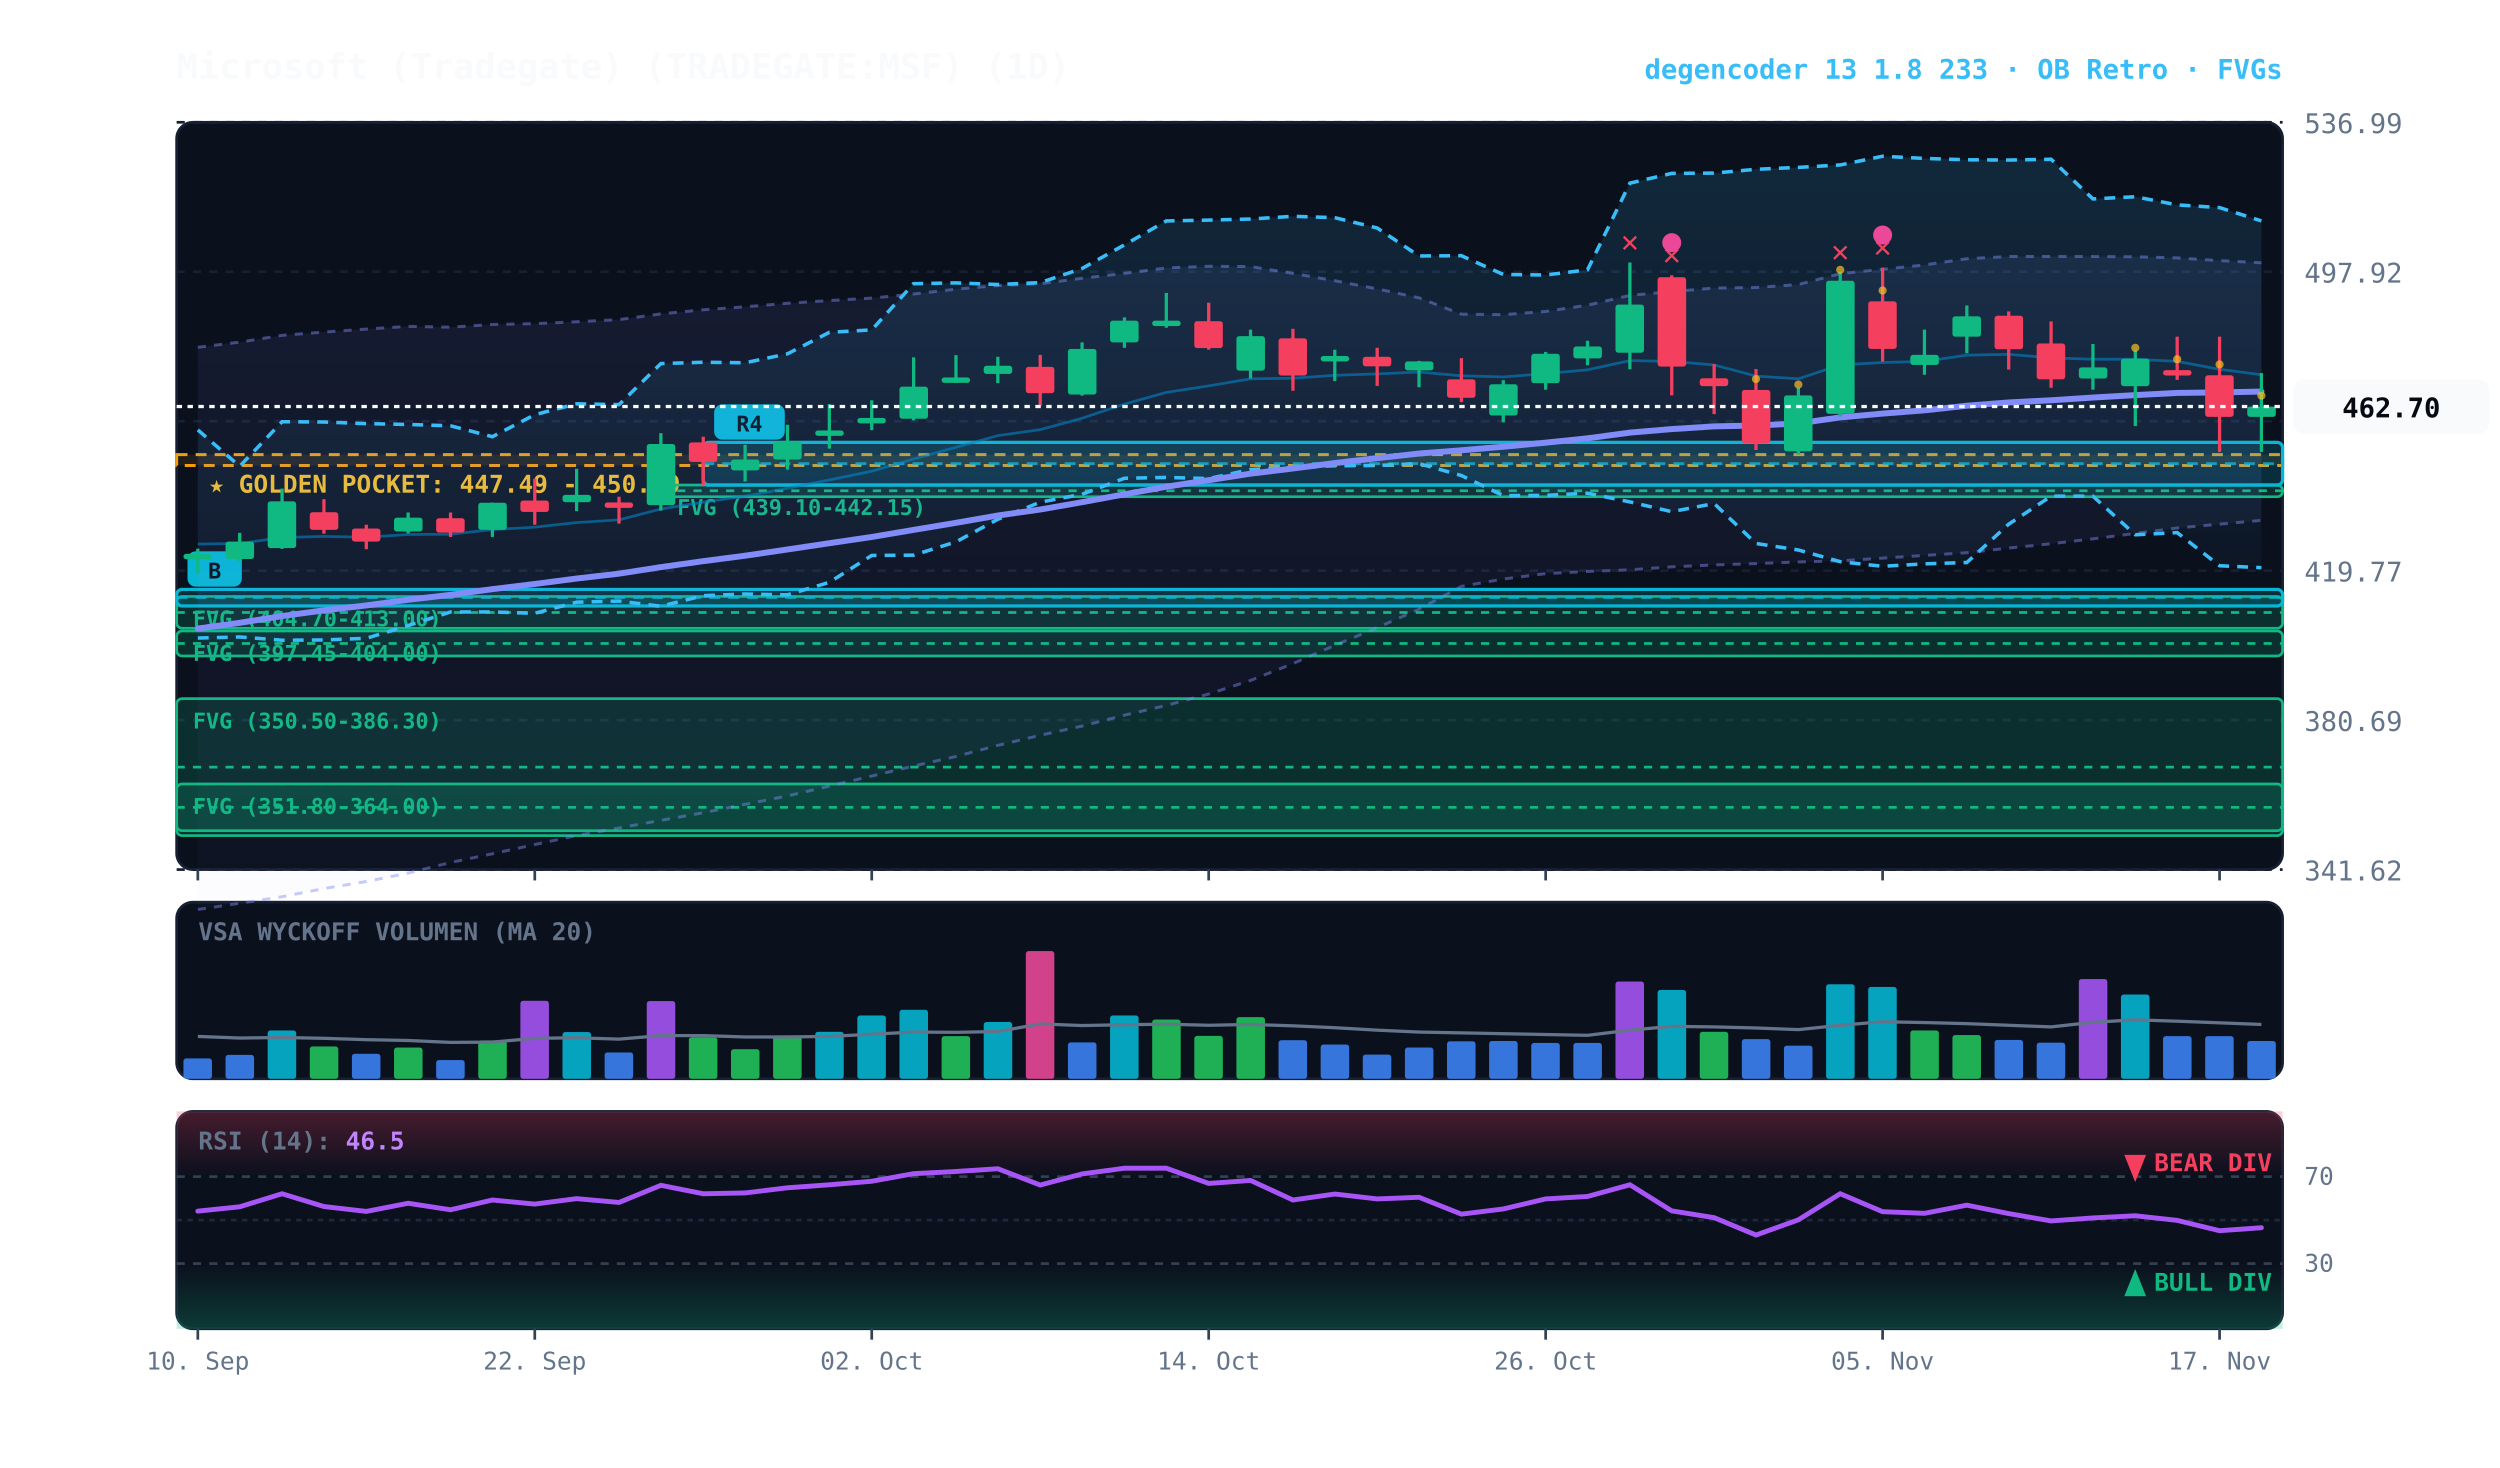
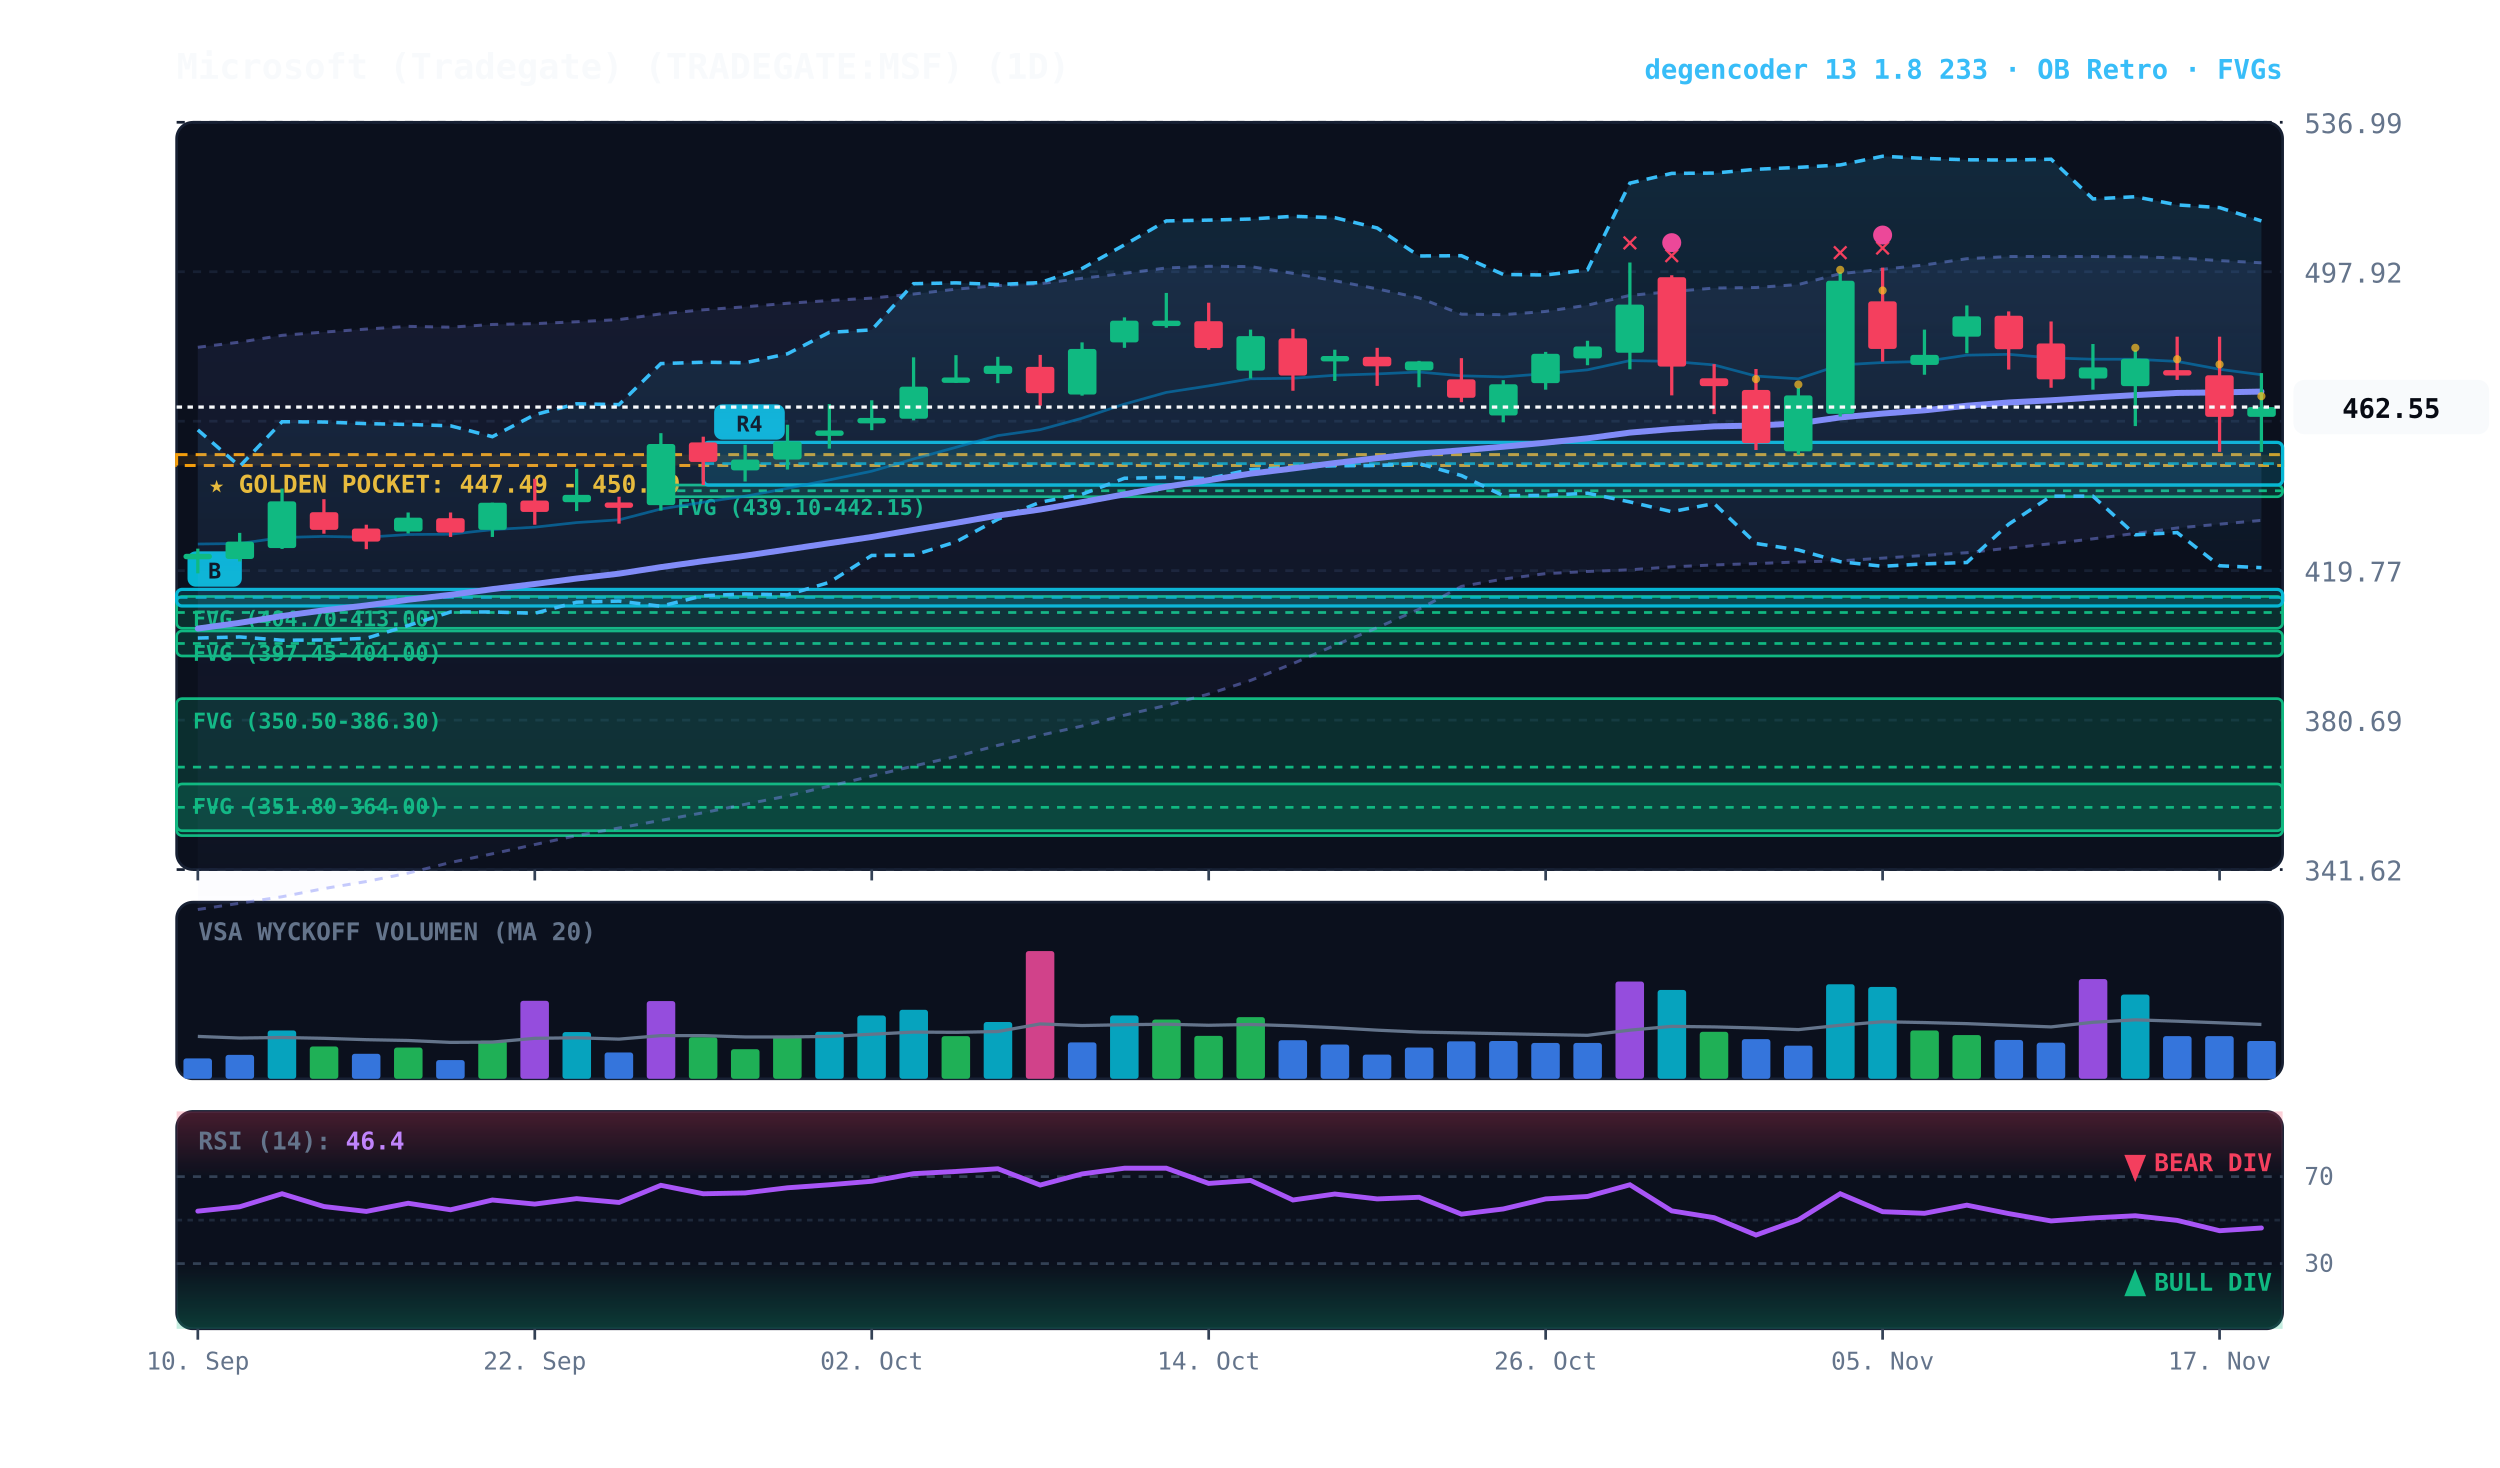
<svg xmlns="http://www.w3.org/2000/svg" viewBox="0 0 920 540" width="100%" height="100%" style="background:#070a13; font-family:'JetBrains Mono', monospace;">
  <defs>
    <linearGradient id="cloud-grad" x1="0%" y1="0%" x2="0%" y2="100%">
      <stop offset="0%" stop-color="#38bdf8" stop-opacity="0.14" />
      <stop offset="100%" stop-color="#38bdf8" stop-opacity="0.02" />
    </linearGradient>
    <linearGradient id="rfe-cloud" x1="0%" y1="0%" x2="0%" y2="100%">
      <stop offset="0%" stop-color="#818cf8" stop-opacity="0.09" />
      <stop offset="100%" stop-color="#818cf8" stop-opacity="0.02" />
    </linearGradient>
    <linearGradient id="rsi-overbought" x1="0%" y1="0%" x2="0%" y2="100%">
      <stop offset="0%" stop-color="#f43f5e" stop-opacity="0.25" />
      <stop offset="100%" stop-color="#f43f5e" stop-opacity="0.0" />
    </linearGradient>
    <linearGradient id="rsi-oversold" x1="0%" y1="0%" x2="0%" y2="100%">
      <stop offset="0%" stop-color="#10b981" stop-opacity="0.0" />
      <stop offset="100%" stop-color="#10b981" stop-opacity="0.25" />
    </linearGradient>
  </defs>
  <rect x="65" y="45" width="775" height="275" fill="#0b101d" rx="6" stroke="#172033" stroke-width="1" />
  <rect x="65" y="332" width="775" height="65" fill="#0b101d" rx="6" stroke="#172033" stroke-width="1" />
  <rect x="65" y="409" width="775" height="80" fill="#0b101d" rx="6" stroke="#172033" stroke-width="1" />
  <line x1="65" y1="320.0" x2="840" y2="320.0" stroke="#172033" stroke-dasharray="3,3" stroke-width="1" />
  <text x="848" y="324.0" fill="#64748b" font-size="10" text-anchor="start">341.62</text>
  <line x1="65" y1="265.0" x2="840" y2="265.0" stroke="#172033" stroke-dasharray="3,3" stroke-width="1" />
  <text x="848" y="269.0" fill="#64748b" font-size="10" text-anchor="start">380.69</text>
  <line x1="65" y1="210.0" x2="840" y2="210.0" stroke="#172033" stroke-dasharray="3,3" stroke-width="1" />
  <text x="848" y="214.0" fill="#64748b" font-size="10" text-anchor="start">419.77</text>
  <line x1="65" y1="155.0" x2="840" y2="155.0" stroke="#172033" stroke-dasharray="3,3" stroke-width="1" />
  <text x="848" y="159.0" fill="#64748b" font-size="10" text-anchor="start">458.84</text>
  <line x1="65" y1="100.0" x2="840" y2="100.0" stroke="#172033" stroke-dasharray="3,3" stroke-width="1" />
  <text x="848" y="104.0" fill="#64748b" font-size="10" text-anchor="start">497.92</text>
  <line x1="65" y1="45.0" x2="840" y2="45.0" stroke="#172033" stroke-dasharray="3,3" stroke-width="1" />
  <text x="848" y="49.0" fill="#64748b" font-size="10" text-anchor="start">536.99</text>
  <rect x="65" y="167.3" width="775" height="4.0" fill="rgba(245, 158, 11, 0.10)" stroke="#f59e0b" stroke-dasharray="4,3" stroke-width="1.1" />
  <text x="77" y="181.3" fill="#fbbf24" font-size="9" font-weight="bold">★ GOLDEN POCKET: 447.49 - 450.09</text>
  <rect x="243.2" y="178.5" width="596.8" height="4.3" fill="rgba(16, 185, 129, 0.18)" stroke="#10b981" stroke-width="1" rx="2" />
  <line x1="243.2" y1="180.6" x2="840" y2="180.6" stroke="#10b981" stroke-dasharray="3,3" stroke-width="1" />
  <text x="249.2" y="189.5" fill="#10b981" font-size="8" font-weight="bold">FVG (439.10-442.15)</text>
  <rect x="65.0" y="219.5" width="775.0" height="11.7" fill="rgba(16, 185, 129, 0.18)" stroke="#10b981" stroke-width="1" rx="2" />
  <line x1="65.0" y1="225.4" x2="840" y2="225.4" stroke="#10b981" stroke-dasharray="3,3" stroke-width="1" />
  <text x="71.0" y="230.5" fill="#10b981" font-size="8" font-weight="bold">FVG (404.70-413.00)</text>
  <rect x="65.0" y="232.2" width="775.0" height="9.2" fill="rgba(16, 185, 129, 0.18)" stroke="#10b981" stroke-width="1" rx="2" />
  <line x1="65.0" y1="236.8" x2="840" y2="236.8" stroke="#10b981" stroke-dasharray="3,3" stroke-width="1" />
  <text x="71.0" y="243.2" fill="#10b981" font-size="8" font-weight="bold">FVG (397.45-404.00)</text>
  <rect x="65.0" y="257.1" width="775.0" height="50.4" fill="rgba(16, 185, 129, 0.18)" stroke="#10b981" stroke-width="1" rx="2" />
  <line x1="65.0" y1="282.3" x2="840" y2="282.3" stroke="#10b981" stroke-dasharray="3,3" stroke-width="1" />
  <text x="71.0" y="268.1" fill="#10b981" font-size="8" font-weight="bold">FVG (350.50-386.30)</text>
  <rect x="65.0" y="288.5" width="775.0" height="17.2" fill="rgba(16, 185, 129, 0.18)" stroke="#10b981" stroke-width="1" rx="2" />
  <line x1="65.0" y1="297.1" x2="840" y2="297.1" stroke="#10b981" stroke-dasharray="3,3" stroke-width="1" />
  <text x="71.0" y="299.5" fill="#10b981" font-size="8" font-weight="bold">FVG (351.80-364.00)</text>
  <rect x="258.8" y="162.8" width="581.2" height="15.7" fill="rgba(6, 182, 212, 0.18)" stroke="#06b6d4" stroke-width="1.2" rx="2" />
  <line x1="258.8" y1="170.6" x2="840" y2="170.6" stroke="#06b6d4" stroke-dasharray="4,3" stroke-width="1.0" opacity="0.8" />
  <rect x="262.8" y="148.8" width="26" height="13" fill="#06b6d4" rx="3" />
  <text x="275.8" y="158.8" fill="#070a13" font-size="8" font-weight="bold" text-anchor="middle">R4</text>
  <rect x="65.0" y="216.9" width="775.0" height="6.1" fill="rgba(6, 182, 212, 0.18)" stroke="#06b6d4" stroke-width="1.2" rx="2" />
  <line x1="65.0" y1="219.9" x2="840" y2="219.9" stroke="#06b6d4" stroke-dasharray="4,3" stroke-width="1.0" opacity="0.8" />
  <rect x="69.0" y="202.9" width="20" height="13" fill="#06b6d4" rx="3" />
  <text x="79.0" y="212.9" fill="#070a13" font-size="8" font-weight="bold" text-anchor="middle">B</text>
  <polygon points="72.8,127.8 88.2,125.9 103.8,123.4 119.2,122.2 134.8,121.1 150.2,120.1 165.8,120.4 181.2,119.4 196.8,119.1 212.2,118.4 227.8,117.6 243.2,115.5 258.8,114.0 274.2,112.9 289.8,111.6 305.2,110.6 320.8,109.7 336.2,108.2 351.8,106.4 367.2,105.1 382.8,104.4 398.2,102.4 413.8,100.6 429.2,98.6 444.8,98.0 460.2,98.1 475.8,100.6 491.2,103.3 506.8,106.3 522.2,109.6 537.8,115.6 553.2,115.8 568.8,114.6 584.2,112.3 599.8,108.7 615.2,107.3 630.8,106.0 646.2,105.8 661.8,104.7 677.2,100.7 692.8,99.1 708.2,97.5 723.8,95.2 739.2,94.4 754.8,94.4 770.2,94.4 785.8,94.5 801.2,94.9 816.8,95.9 832.2,96.7 832.2,191.5 816.8,192.9 801.2,194.3 785.8,196.3 770.2,198.3 754.8,200.1 739.2,201.7 723.8,203.4 708.2,204.4 692.8,205.4 677.2,206.4 661.8,206.8 646.2,207.4 630.8,207.9 615.2,208.6 599.8,209.7 584.2,210.3 568.8,211.1 553.2,213.1 537.8,215.8 522.2,224.2 506.8,231.0 491.2,237.5 475.8,244.2 460.2,250.4 444.8,255.4 429.2,259.6 413.8,263.2 398.2,267.2 382.8,270.6 367.2,274.3 351.8,278.4 336.2,281.9 320.8,285.6 305.2,289.3 289.8,292.9 274.2,296.0 258.8,299.1 243.2,301.9 227.8,304.7 212.2,307.5 196.8,310.8 181.2,314.2 165.8,317.4 150.2,321.3 134.8,324.4 119.2,327.0 103.8,330.0 88.2,332.4 72.8,334.7" fill="url(#rfe-cloud)" />
  <polyline points="72.8,127.8 88.2,125.9 103.8,123.4 119.2,122.2 134.8,121.1 150.2,120.1 165.8,120.4 181.2,119.4 196.8,119.1 212.2,118.4 227.8,117.6 243.2,115.5 258.8,114.0 274.2,112.9 289.8,111.6 305.2,110.6 320.8,109.7 336.2,108.2 351.8,106.4 367.2,105.1 382.8,104.4 398.2,102.4 413.8,100.6 429.2,98.6 444.8,98.0 460.2,98.1 475.8,100.6 491.2,103.3 506.8,106.3 522.2,109.6 537.8,115.6 553.2,115.8 568.8,114.6 584.2,112.3 599.8,108.7 615.2,107.3 630.8,106.0 646.2,105.8 661.8,104.7 677.2,100.7 692.8,99.1 708.2,97.5 723.8,95.2 739.2,94.4 754.8,94.4 770.2,94.4 785.8,94.5 801.2,94.9 816.8,95.9 832.2,96.7" fill="none" stroke="#818cf8" stroke-width="1.1" stroke-opacity="0.45" stroke-dasharray="3,3" />
  <polyline points="72.8,334.7 88.2,332.4 103.8,330.0 119.2,327.0 134.8,324.4 150.2,321.3 165.8,317.4 181.2,314.2 196.8,310.8 212.2,307.5 227.8,304.7 243.2,301.9 258.8,299.1 274.2,296.0 289.8,292.9 305.2,289.3 320.8,285.6 336.2,281.9 351.8,278.4 367.2,274.3 382.8,270.6 398.2,267.2 413.8,263.2 429.2,259.6 444.8,255.4 460.2,250.4 475.8,244.2 491.2,237.5 506.8,231.0 522.2,224.2 537.8,215.8 553.2,213.1 568.8,211.1 584.2,210.3 599.8,209.7 615.2,208.6 630.8,207.9 646.2,207.4 661.8,206.8 677.2,206.4 692.8,205.4 708.2,204.4 723.8,203.4 739.2,201.7 754.8,200.1 770.2,198.3 785.8,196.3 801.2,194.3 816.8,192.9 832.2,191.5" fill="none" stroke="#818cf8" stroke-width="1.1" stroke-opacity="0.45" stroke-dasharray="3,3" />
  <polygon points="72.8,158.2 88.2,171.6 103.8,155.2 119.2,155.3 134.8,155.9 150.2,156.2 165.8,156.7 181.2,160.7 196.8,152.6 212.2,148.6 227.8,148.9 243.2,133.8 258.8,133.3 274.2,133.5 289.8,130.2 305.2,122.3 320.8,121.4 336.2,104.4 351.8,104.1 367.2,104.7 382.8,104.0 398.2,98.8 413.8,90.1 429.2,81.3 444.8,81.0 460.2,80.6 475.8,79.6 491.2,80.1 506.8,83.9 522.2,94.2 537.8,94.1 553.2,101.0 568.8,101.2 584.2,99.3 599.8,67.4 615.2,63.8 630.8,63.7 646.2,62.3 661.8,61.6 677.2,60.7 692.8,57.5 708.2,58.3 723.8,58.8 739.2,58.9 754.8,58.6 770.2,73.2 785.8,72.4 801.2,75.4 816.8,76.4 832.2,81.3 832.2,208.9 816.8,208.2 801.2,196.0 785.8,196.8 770.2,182.6 754.8,182.6 739.2,192.9 723.8,207.0 708.2,207.5 692.8,208.4 677.2,206.7 661.8,202.4 646.2,200.0 630.8,185.3 615.2,188.3 599.8,184.7 584.2,181.5 568.8,182.3 553.2,182.4 537.8,175.0 522.2,170.6 506.8,171.3 491.2,171.4 475.8,172.0 460.2,172.8 444.8,176.1 429.2,175.7 413.8,176.0 398.2,181.9 382.8,184.8 367.2,191.1 351.8,199.4 336.2,204.3 320.8,204.4 305.2,214.3 289.8,218.9 274.2,218.6 258.8,219.2 243.2,223.1 227.8,221.2 212.2,221.6 196.8,225.7 181.2,225.2 165.8,225.2 150.2,230.2 134.8,234.9 119.2,235.5 103.8,235.6 88.2,234.4 72.8,234.8" fill="url(#cloud-grad)" />
  <polyline points="72.8,158.2 88.2,171.6 103.8,155.2 119.2,155.3 134.8,155.9 150.2,156.2 165.8,156.7 181.2,160.7 196.8,152.6 212.2,148.6 227.8,148.9 243.2,133.8 258.8,133.3 274.2,133.5 289.8,130.2 305.2,122.3 320.8,121.4 336.2,104.4 351.8,104.1 367.2,104.7 382.8,104.0 398.2,98.8 413.8,90.1 429.2,81.3 444.8,81.0 460.2,80.6 475.8,79.6 491.2,80.1 506.8,83.9 522.2,94.2 537.8,94.1 553.2,101.0 568.8,101.2 584.2,99.3 599.8,67.4 615.2,63.8 630.8,63.7 646.2,62.3 661.8,61.6 677.2,60.7 692.8,57.5 708.2,58.3 723.8,58.8 739.2,58.9 754.8,58.6 770.2,73.2 785.8,72.4 801.2,75.4 816.8,76.4 832.2,81.3" fill="none" stroke="#38bdf8" stroke-width="1.3" stroke-dasharray="4,3" />
  <polyline points="72.8,234.8 88.2,234.4 103.8,235.6 119.2,235.5 134.8,234.9 150.2,230.2 165.8,225.2 181.2,225.2 196.8,225.7 212.2,221.6 227.8,221.2 243.2,223.1 258.8,219.2 274.2,218.6 289.8,218.9 305.2,214.3 320.8,204.4 336.2,204.3 351.8,199.4 367.2,191.1 382.8,184.8 398.2,181.9 413.8,176.0 429.2,175.7 444.8,176.1 460.2,172.8 475.8,172.0 491.2,171.4 506.8,171.3 522.2,170.6 537.8,175.0 553.2,182.4 568.8,182.3 584.2,181.5 599.8,184.7 615.2,188.3 630.8,185.3 646.2,200.0 661.8,202.4 677.2,206.7 692.8,208.4 708.2,207.5 723.8,207.0 739.2,192.9 754.8,182.6 770.2,182.6 785.8,196.8 801.2,196.0 816.8,208.2 832.2,208.9" fill="none" stroke="#38bdf8" stroke-width="1.3" stroke-dasharray="4,3" />
  <polyline points="72.8,200.2 88.2,200.0 103.8,197.8 119.2,197.4 134.8,197.7 150.2,196.7 165.8,196.6 181.2,194.9 196.8,194.0 212.2,192.3 227.8,191.3 243.2,187.3 258.8,184.8 274.2,182.6 289.8,179.7 305.2,176.6 320.8,173.4 336.2,168.9 351.8,164.6 367.2,160.3 382.8,158.1 398.2,153.9 413.8,148.7 429.2,144.4 444.8,142.0 460.2,139.4 475.8,139.2 491.2,138.1 506.8,137.6 522.2,136.9 537.8,138.3 553.2,138.7 568.8,137.5 584.2,136.1 599.8,132.7 615.2,133.0 630.8,134.3 646.2,138.4 661.8,139.4 677.2,134.3 692.8,133.4 708.2,133.0 723.8,130.7 739.2,130.4 754.8,131.7 770.2,132.2 785.8,132.2 801.2,133.0 816.8,135.9 832.2,137.9" fill="none" stroke="#0284c7" stroke-width="1.0" stroke-opacity="0.6" />
  <polyline points="72.8,231.3 88.2,229.2 103.8,226.7 119.2,224.6 134.8,222.8 150.2,220.7 165.8,218.9 181.2,216.8 196.8,214.9 212.2,212.9 227.8,211.1 243.2,208.7 258.8,206.5 274.2,204.5 289.8,202.2 305.2,199.9 320.8,197.6 336.2,195.0 351.8,192.4 367.2,189.7 382.8,187.5 398.2,184.8 413.8,181.9 429.2,179.1 444.8,176.7 460.2,174.3 475.8,172.4 491.2,170.4 506.8,168.6 522.2,166.9 537.8,165.7 553.2,164.4 568.8,162.9 584.2,161.3 599.8,159.2 615.2,157.9 630.8,156.9 646.2,156.6 661.8,155.8 677.2,153.6 692.8,152.2 708.2,151.0 723.8,149.3 739.2,148.1 754.8,147.3 770.2,146.3 785.8,145.4 801.2,144.6 816.8,144.4 832.2,144.1" fill="none" stroke="#818cf8" stroke-width="2.2" stroke-linecap="round" />
  <line x1="72.8" y1="201.9" x2="72.8" y2="211.0" stroke="#10b981" stroke-width="1.2" />
  <rect x="67.5" y="203.8" width="10.5" height="2.0" fill="#10b981" rx="1" />
  <line x1="88.2" y1="196.1" x2="88.2" y2="206.6" stroke="#10b981" stroke-width="1.2" />
  <rect x="83.0" y="199.3" width="10.5" height="6.4" fill="#10b981" rx="1" />
  <line x1="103.8" y1="179.8" x2="103.8" y2="202.0" stroke="#10b981" stroke-width="1.2" />
  <rect x="98.5" y="184.5" width="10.5" height="17.2" fill="#10b981" rx="1" />
  <line x1="119.2" y1="183.7" x2="119.2" y2="196.4" stroke="#f43f5e" stroke-width="1.2" />
  <rect x="114.0" y="188.5" width="10.5" height="6.5" fill="#f43f5e" rx="1" />
  <line x1="134.8" y1="193.1" x2="134.8" y2="202.1" stroke="#f43f5e" stroke-width="1.2" />
  <rect x="129.5" y="194.5" width="10.5" height="4.8" fill="#f43f5e" rx="1" />
  <line x1="150.2" y1="188.6" x2="150.2" y2="196.3" stroke="#10b981" stroke-width="1.2" />
  <rect x="145.0" y="190.5" width="10.5" height="5.1" fill="#10b981" rx="1" />
  <line x1="165.8" y1="188.6" x2="165.8" y2="197.6" stroke="#f43f5e" stroke-width="1.2" />
  <rect x="160.5" y="190.7" width="10.5" height="5.3" fill="#f43f5e" rx="1" />
  <line x1="181.2" y1="185.0" x2="181.2" y2="197.6" stroke="#10b981" stroke-width="1.2" />
  <rect x="176.0" y="185.0" width="10.5" height="10.0" fill="#10b981" rx="1" />
  <line x1="196.8" y1="176.2" x2="196.8" y2="193.1" stroke="#f43f5e" stroke-width="1.2" />
  <rect x="191.5" y="184.2" width="10.5" height="4.2" fill="#f43f5e" rx="1" />
  <line x1="212.2" y1="172.5" x2="212.2" y2="188.1" stroke="#10b981" stroke-width="1.2" />
  <rect x="207.0" y="182.1" width="10.5" height="2.7" fill="#10b981" rx="1" />
  <line x1="227.8" y1="182.8" x2="227.8" y2="192.7" stroke="#f43f5e" stroke-width="1.2" />
  <rect x="222.5" y="184.9" width="10.5" height="2.0" fill="#f43f5e" rx="1" />
  <line x1="243.2" y1="159.4" x2="243.2" y2="187.9" stroke="#10b981" stroke-width="1.2" />
  <rect x="238.0" y="163.4" width="10.5" height="22.5" fill="#10b981" rx="1" />
  <line x1="258.8" y1="160.7" x2="258.8" y2="178.5" stroke="#f43f5e" stroke-width="1.2" />
  <rect x="253.5" y="162.8" width="10.5" height="7.2" fill="#f43f5e" rx="1" />
  <line x1="274.2" y1="163.7" x2="274.2" y2="177.2" stroke="#10b981" stroke-width="1.2" />
  <rect x="269.0" y="169.1" width="10.5" height="4.0" fill="#10b981" rx="1" />
  <line x1="289.8" y1="156.3" x2="289.8" y2="172.8" stroke="#10b981" stroke-width="1.2" />
  <rect x="284.5" y="162.4" width="10.5" height="6.7" fill="#10b981" rx="1" />
  <line x1="305.2" y1="148.7" x2="305.2" y2="165.1" stroke="#10b981" stroke-width="1.2" />
  <rect x="300.0" y="158.4" width="10.5" height="2.0" fill="#10b981" rx="1" />
  <line x1="320.8" y1="147.3" x2="320.8" y2="158.3" stroke="#10b981" stroke-width="1.2" />
  <rect x="315.5" y="153.8" width="10.5" height="2.0" fill="#10b981" rx="1" />
  <line x1="336.2" y1="131.5" x2="336.2" y2="154.7" stroke="#10b981" stroke-width="1.2" />
  <rect x="331.0" y="142.3" width="10.5" height="11.8" fill="#10b981" rx="1" />
  <line x1="351.8" y1="130.7" x2="351.8" y2="140.9" stroke="#10b981" stroke-width="1.2" />
  <rect x="346.5" y="138.9" width="10.5" height="2.0" fill="#10b981" rx="1" />
  <line x1="367.2" y1="131.3" x2="367.2" y2="141.0" stroke="#10b981" stroke-width="1.2" />
  <rect x="362.0" y="134.6" width="10.5" height="3.0" fill="#10b981" rx="1" />
  <line x1="382.8" y1="130.6" x2="382.8" y2="149.3" stroke="#f43f5e" stroke-width="1.2" />
  <rect x="377.5" y="135.0" width="10.5" height="9.7" fill="#f43f5e" rx="1" />
  <line x1="398.2" y1="126.0" x2="398.2" y2="145.6" stroke="#10b981" stroke-width="1.2" />
  <rect x="393.0" y="128.4" width="10.5" height="16.8" fill="#10b981" rx="1" />
  <line x1="413.8" y1="116.8" x2="413.8" y2="128.0" stroke="#10b981" stroke-width="1.2" />
  <rect x="408.5" y="118.0" width="10.5" height="8.0" fill="#10b981" rx="1" />
  <line x1="429.2" y1="107.8" x2="429.2" y2="120.6" stroke="#10b981" stroke-width="1.2" />
  <rect x="424.0" y="118.0" width="10.5" height="2.0" fill="#10b981" rx="1" />
  <line x1="444.8" y1="111.4" x2="444.8" y2="128.7" stroke="#f43f5e" stroke-width="1.2" />
  <rect x="439.5" y="118.2" width="10.5" height="9.9" fill="#f43f5e" rx="1" />
  <line x1="460.2" y1="121.3" x2="460.2" y2="139.3" stroke="#10b981" stroke-width="1.2" />
  <rect x="455.0" y="123.7" width="10.5" height="12.7" fill="#10b981" rx="1" />
  <line x1="475.8" y1="121.0" x2="475.8" y2="143.8" stroke="#f43f5e" stroke-width="1.2" />
  <rect x="470.5" y="124.5" width="10.5" height="13.7" fill="#f43f5e" rx="1" />
  <line x1="491.2" y1="128.7" x2="491.2" y2="140.2" stroke="#10b981" stroke-width="1.2" />
  <rect x="486.0" y="131.0" width="10.5" height="2.0" fill="#10b981" rx="1" />
  <line x1="506.8" y1="128.0" x2="506.8" y2="142.0" stroke="#f43f5e" stroke-width="1.2" />
  <rect x="501.5" y="131.3" width="10.5" height="3.5" fill="#f43f5e" rx="1" />
  <line x1="522.2" y1="132.8" x2="522.2" y2="142.5" stroke="#10b981" stroke-width="1.2" />
  <rect x="517.0" y="133.0" width="10.5" height="3.3" fill="#10b981" rx="1" />
  <line x1="537.8" y1="131.8" x2="537.8" y2="148.0" stroke="#f43f5e" stroke-width="1.2" />
  <rect x="532.5" y="139.6" width="10.5" height="6.8" fill="#f43f5e" rx="1" />
  <line x1="553.2" y1="139.9" x2="553.2" y2="155.4" stroke="#10b981" stroke-width="1.2" />
  <rect x="548.0" y="141.4" width="10.5" height="11.5" fill="#10b981" rx="1" />
  <line x1="568.8" y1="129.5" x2="568.8" y2="143.4" stroke="#10b981" stroke-width="1.2" />
  <rect x="563.5" y="130.2" width="10.5" height="10.8" fill="#10b981" rx="1" />
  <line x1="584.2" y1="125.4" x2="584.2" y2="134.4" stroke="#10b981" stroke-width="1.2" />
  <rect x="579.0" y="127.5" width="10.5" height="4.4" fill="#10b981" rx="1" />
  <line x1="599.8" y1="96.6" x2="599.8" y2="135.9" stroke="#10b981" stroke-width="1.2" />
  <rect x="594.5" y="112.1" width="10.5" height="17.7" fill="#10b981" rx="1" />
  <text x="599.8" y="92.6" fill="#f43f5e" font-size="11" font-weight="bold" text-anchor="middle">✕</text>
  <line x1="615.2" y1="101.3" x2="615.2" y2="145.5" stroke="#f43f5e" stroke-width="1.2" />
  <rect x="610.0" y="102.0" width="10.5" height="32.9" fill="#f43f5e" rx="1" />
  <text x="615.2" y="97.3" fill="#f43f5e" font-size="11" font-weight="bold" text-anchor="middle">✕</text>
  <circle cx="615.2" cy="89.3" r="3.5" fill="#ec4899" />
  <line x1="630.8" y1="134.0" x2="630.8" y2="152.4" stroke="#f43f5e" stroke-width="1.2" />
  <rect x="625.5" y="139.2" width="10.5" height="2.9" fill="#f43f5e" rx="1" />
  <line x1="646.2" y1="135.8" x2="646.2" y2="165.6" stroke="#f43f5e" stroke-width="1.2" />
  <rect x="641.0" y="143.5" width="10.5" height="19.6" fill="#f43f5e" rx="1" />
  <circle cx="646.2" cy="139.5" r="1.5" fill="#fbbf24" opacity="0.7" />
  <line x1="661.8" y1="142.7" x2="661.8" y2="167.3" stroke="#10b981" stroke-width="1.2" />
  <rect x="656.5" y="145.5" width="10.5" height="20.6" fill="#10b981" rx="1" />
  <circle cx="661.8" cy="141.5" r="1.5" fill="#fbbf24" opacity="0.7" />
  <line x1="677.2" y1="100.2" x2="677.2" y2="153.3" stroke="#10b981" stroke-width="1.2" />
  <rect x="672.0" y="103.3" width="10.5" height="49.0" fill="#10b981" rx="1" />
  <text x="677.2" y="96.2" fill="#f43f5e" font-size="11" font-weight="bold" text-anchor="middle">✕</text>
  <circle cx="677.2" cy="99.3" r="1.5" fill="#fbbf24" opacity="0.7" />
  <line x1="692.8" y1="98.5" x2="692.8" y2="133.1" stroke="#f43f5e" stroke-width="1.2" />
  <rect x="687.5" y="110.9" width="10.5" height="17.5" fill="#f43f5e" rx="1" />
  <text x="692.8" y="94.5" fill="#f43f5e" font-size="11" font-weight="bold" text-anchor="middle">✕</text>
  <circle cx="692.8" cy="86.5" r="3.5" fill="#ec4899" />
  <circle cx="692.8" cy="106.9" r="1.5" fill="#fbbf24" opacity="0.7" />
  <line x1="708.2" y1="121.3" x2="708.2" y2="137.9" stroke="#10b981" stroke-width="1.2" />
  <rect x="703.0" y="130.6" width="10.5" height="3.7" fill="#10b981" rx="1" />
  <line x1="723.8" y1="112.4" x2="723.8" y2="130.0" stroke="#10b981" stroke-width="1.2" />
  <rect x="718.5" y="116.4" width="10.5" height="7.5" fill="#10b981" rx="1" />
  <line x1="739.2" y1="114.6" x2="739.2" y2="136.0" stroke="#f43f5e" stroke-width="1.2" />
  <rect x="734.0" y="116.2" width="10.5" height="12.3" fill="#f43f5e" rx="1" />
  <line x1="754.8" y1="118.3" x2="754.8" y2="142.7" stroke="#f43f5e" stroke-width="1.2" />
  <rect x="749.5" y="126.4" width="10.5" height="13.2" fill="#f43f5e" rx="1" />
  <line x1="770.2" y1="126.6" x2="770.2" y2="143.4" stroke="#10b981" stroke-width="1.2" />
  <rect x="765.0" y="135.2" width="10.5" height="4.1" fill="#10b981" rx="1" />
  <line x1="785.8" y1="128.9" x2="785.8" y2="156.8" stroke="#10b981" stroke-width="1.2" />
  <rect x="780.5" y="132.0" width="10.5" height="10.1" fill="#10b981" rx="1" />
  <circle cx="785.8" cy="128.0" r="1.5" fill="#fbbf24" opacity="0.7" />
  <line x1="801.2" y1="123.9" x2="801.2" y2="139.8" stroke="#f43f5e" stroke-width="1.2" />
  <rect x="796.0" y="136.2" width="10.5" height="2.0" fill="#f43f5e" rx="1" />
  <circle cx="801.2" cy="132.2" r="1.5" fill="#fbbf24" opacity="0.7" />
  <line x1="816.8" y1="123.9" x2="816.8" y2="166.3" stroke="#f43f5e" stroke-width="1.2" />
  <rect x="811.5" y="138.1" width="10.5" height="15.3" fill="#f43f5e" rx="1" />
  <circle cx="816.8" cy="134.1" r="1.5" fill="#fbbf24" opacity="0.7" />
  <line x1="832.2" y1="137.3" x2="832.2" y2="166.3" stroke="#10b981" stroke-width="1.2" />
-   <rect x="827.0" y="149.6" width="10.5" height="3.8" fill="#10b981" rx="1" />
-   <circle cx="832.2" cy="145.6" r="1.5" fill="#fbbf24" opacity="0.7" />
-   <line x1="65" y1="149.6" x2="840" y2="149.6" stroke="#f8fafc" stroke-width="1.2" stroke-dasharray="2,2" />
-   <rect x="844" y="139.6" width="72" height="20" fill="#f8fafc" rx="4" />
-   <text x="880" y="153.6" fill="#070a13" font-size="10" font-weight="bold" text-anchor="middle">462.70</text>
+   <rect x="827.0" y="149.8" width="10.5" height="3.6" fill="#10b981" rx="1" />
+   <circle cx="832.2" cy="145.8" r="1.5" fill="#fbbf24" opacity="0.7" />
+   <line x1="65" y1="149.8" x2="840" y2="149.8" stroke="#f8fafc" stroke-width="1.2" stroke-dasharray="2,2" />
+   <rect x="844" y="139.8" width="72" height="20" fill="#f8fafc" rx="4" />
+   <text x="880" y="153.8" fill="#070a13" font-size="10" font-weight="bold" text-anchor="middle">462.55</text>
  <text x="73" y="346" fill="#64748b" font-size="9" font-weight="bold">VSA WYCKOFF VOLUMEN (MA 20)</text>
  <rect x="67.5" y="389.5" width="10.5" height="7.5" fill="#3b82f6" opacity="0.88" rx="1" />
  <rect x="83.0" y="388.2" width="10.5" height="8.8" fill="#3b82f6" opacity="0.88" rx="1" />
  <rect x="98.5" y="379.2" width="10.5" height="17.8" fill="#06b6d4" opacity="0.88" rx="1" />
  <rect x="114.0" y="385.1" width="10.5" height="11.9" fill="#22c55e" opacity="0.88" rx="1" />
  <rect x="129.5" y="387.8" width="10.5" height="9.2" fill="#3b82f6" opacity="0.88" rx="1" />
  <rect x="145.0" y="385.5" width="10.5" height="11.5" fill="#22c55e" opacity="0.88" rx="1" />
  <rect x="160.5" y="390.1" width="10.5" height="6.9" fill="#3b82f6" opacity="0.88" rx="1" />
  <rect x="176.0" y="383.0" width="10.5" height="14.0" fill="#22c55e" opacity="0.88" rx="1" />
  <rect x="191.5" y="368.3" width="10.5" height="28.7" fill="#a855f7" opacity="0.88" rx="1" />
  <rect x="207.0" y="379.8" width="10.5" height="17.2" fill="#06b6d4" opacity="0.88" rx="1" />
  <rect x="222.5" y="387.3" width="10.5" height="9.7" fill="#3b82f6" opacity="0.88" rx="1" />
  <rect x="238.0" y="368.4" width="10.5" height="28.6" fill="#a855f7" opacity="0.88" rx="1" />
  <rect x="253.5" y="381.7" width="10.5" height="15.3" fill="#22c55e" opacity="0.88" rx="1" />
  <rect x="269.0" y="386.1" width="10.5" height="10.9" fill="#22c55e" opacity="0.88" rx="1" />
  <rect x="284.5" y="381.2" width="10.5" height="15.8" fill="#22c55e" opacity="0.88" rx="1" />
  <rect x="300.0" y="379.7" width="10.5" height="17.3" fill="#06b6d4" opacity="0.88" rx="1" />
  <rect x="315.5" y="373.7" width="10.5" height="23.3" fill="#06b6d4" opacity="0.88" rx="1" />
  <rect x="331.0" y="371.6" width="10.5" height="25.4" fill="#06b6d4" opacity="0.88" rx="1" />
  <rect x="346.5" y="381.3" width="10.5" height="15.7" fill="#22c55e" opacity="0.88" rx="1" />
  <rect x="362.0" y="376.1" width="10.5" height="20.9" fill="#06b6d4" opacity="0.88" rx="1" />
  <rect x="377.5" y="350.0" width="10.5" height="47.0" fill="#ec4899" opacity="0.88" rx="1" />
  <rect x="393.0" y="383.6" width="10.5" height="13.4" fill="#3b82f6" opacity="0.88" rx="1" />
  <rect x="408.5" y="373.7" width="10.5" height="23.3" fill="#06b6d4" opacity="0.88" rx="1" />
  <rect x="424.0" y="375.2" width="10.5" height="21.8" fill="#22c55e" opacity="0.88" rx="1" />
  <rect x="439.5" y="381.2" width="10.5" height="15.8" fill="#22c55e" opacity="0.88" rx="1" />
  <rect x="455.0" y="374.3" width="10.5" height="22.7" fill="#22c55e" opacity="0.88" rx="1" />
  <rect x="470.5" y="382.8" width="10.5" height="14.2" fill="#3b82f6" opacity="0.88" rx="1" />
  <rect x="486.0" y="384.4" width="10.5" height="12.6" fill="#3b82f6" opacity="0.88" rx="1" />
  <rect x="501.5" y="388.1" width="10.5" height="8.9" fill="#3b82f6" opacity="0.88" rx="1" />
  <rect x="517.0" y="385.5" width="10.5" height="11.5" fill="#3b82f6" opacity="0.88" rx="1" />
  <rect x="532.5" y="383.2" width="10.5" height="13.8" fill="#3b82f6" opacity="0.88" rx="1" />
  <rect x="548.0" y="383.1" width="10.5" height="13.9" fill="#3b82f6" opacity="0.88" rx="1" />
  <rect x="563.5" y="383.8" width="10.5" height="13.2" fill="#3b82f6" opacity="0.88" rx="1" />
  <rect x="579.0" y="383.8" width="10.5" height="13.2" fill="#3b82f6" opacity="0.88" rx="1" />
  <rect x="594.5" y="361.2" width="10.5" height="35.8" fill="#a855f7" opacity="0.88" rx="1" />
  <rect x="610.0" y="364.3" width="10.5" height="32.7" fill="#06b6d4" opacity="0.88" rx="1" />
  <rect x="625.5" y="379.7" width="10.5" height="17.3" fill="#22c55e" opacity="0.88" rx="1" />
  <rect x="641.0" y="382.4" width="10.5" height="14.6" fill="#3b82f6" opacity="0.88" rx="1" />
  <rect x="656.5" y="384.8" width="10.5" height="12.2" fill="#3b82f6" opacity="0.88" rx="1" />
  <rect x="672.0" y="362.2" width="10.5" height="34.8" fill="#06b6d4" opacity="0.88" rx="1" />
  <rect x="687.5" y="363.2" width="10.5" height="33.8" fill="#06b6d4" opacity="0.88" rx="1" />
  <rect x="703.0" y="379.2" width="10.5" height="17.8" fill="#22c55e" opacity="0.88" rx="1" />
  <rect x="718.5" y="380.9" width="10.5" height="16.1" fill="#22c55e" opacity="0.88" rx="1" />
  <rect x="734.0" y="382.7" width="10.5" height="14.3" fill="#3b82f6" opacity="0.88" rx="1" />
  <rect x="749.5" y="383.7" width="10.5" height="13.3" fill="#3b82f6" opacity="0.88" rx="1" />
  <rect x="765.0" y="360.3" width="10.5" height="36.7" fill="#a855f7" opacity="0.88" rx="1" />
  <rect x="780.5" y="366.0" width="10.5" height="31.0" fill="#06b6d4" opacity="0.88" rx="1" />
  <rect x="796.0" y="381.3" width="10.5" height="15.7" fill="#3b82f6" opacity="0.88" rx="1" />
  <rect x="811.5" y="381.3" width="10.5" height="15.7" fill="#3b82f6" opacity="0.88" rx="1" />
  <rect x="827.0" y="383.1" width="10.5" height="13.9" fill="#3b82f6" opacity="0.88" rx="1" />
  <polyline points="72.8,381.4 88.2,382.0 103.8,381.8 119.2,382.1 134.8,382.6 150.2,382.9 165.8,383.6 181.2,383.5 196.8,382.1 212.2,381.9 227.8,382.4 243.2,381.1 258.8,381.1 274.2,381.6 289.8,381.6 305.2,381.4 320.8,380.6 336.2,379.8 351.8,379.9 367.2,379.6 382.8,376.8 398.2,377.4 413.8,377.1 429.2,376.9 444.8,377.3 460.2,377.0 475.8,377.5 491.2,378.2 506.8,379.1 522.2,379.8 537.8,380.1 553.2,380.4 568.8,380.7 584.2,381.0 599.8,379.1 615.2,377.7 630.8,377.9 646.2,378.3 661.8,378.9 677.2,377.3 692.8,376.0 708.2,376.3 723.8,376.7 739.2,377.3 754.8,377.9 770.2,376.2 785.8,375.3 801.2,375.8 816.8,376.4 832.2,377.0" fill="none" stroke="#64748b" stroke-width="1.2" />
  <rect x="65" y="409" width="775" height="24.0" fill="url(#rsi-overbought)" />
  <rect x="65" y="465.0" width="775" height="24.0" fill="url(#rsi-oversold)" />
  <line x1="65" y1="433.0" x2="840" y2="433.0" stroke="#334155" stroke-dasharray="3,3" stroke-width="1" />
  <text x="848" y="436.0" fill="#64748b" font-size="9">70</text>
  <line x1="65" y1="449.0" x2="840" y2="449.0" stroke="#1e293b" stroke-dasharray="2,2" stroke-width="1" />
  <line x1="65" y1="465.0" x2="840" y2="465.0" stroke="#334155" stroke-dasharray="3,3" stroke-width="1" />
  <text x="848" y="468.0" fill="#64748b" font-size="9">30</text>
-   <polyline points="72.8,445.7 88.2,444.1 103.8,439.3 119.2,444.0 134.8,445.8 150.2,442.8 165.8,445.2 181.2,441.6 196.8,443.1 212.2,441.1 227.8,442.5 243.2,436.2 258.8,439.3 274.2,439.0 289.8,437.1 305.2,436.0 320.8,434.7 336.2,431.9 351.8,431.1 367.2,430.1 382.8,436.1 398.2,432.0 413.8,429.9 429.2,429.9 444.8,435.5 460.2,434.4 475.8,441.6 491.2,439.4 506.8,441.2 522.2,440.6 537.8,446.8 553.2,444.9 568.8,441.2 584.2,440.3 599.8,436.0 615.2,445.6 630.8,448.1 646.2,454.5 661.8,448.9 677.2,439.3 692.8,445.9 708.2,446.5 723.8,443.5 739.2,446.6 754.8,449.3 770.2,448.2 785.8,447.4 801.2,449.1 816.8,452.9 832.2,451.8" fill="none" stroke="#a855f7" stroke-width="1.8" stroke-linecap="round" />
+   <polyline points="72.8,445.7 88.2,444.1 103.8,439.3 119.2,444.0 134.8,445.8 150.2,442.8 165.8,445.2 181.2,441.6 196.8,443.1 212.2,441.1 227.8,442.5 243.2,436.2 258.8,439.3 274.2,439.0 289.8,437.1 305.2,436.0 320.8,434.7 336.2,431.9 351.8,431.1 367.2,430.1 382.8,436.1 398.2,432.0 413.8,429.9 429.2,429.9 444.8,435.5 460.2,434.4 475.8,441.6 491.2,439.4 506.8,441.2 522.2,440.6 537.8,446.8 553.2,444.9 568.8,441.2 584.2,440.3 599.8,436.0 615.2,445.6 630.8,448.1 646.2,454.5 661.8,448.9 677.2,439.3 692.8,445.9 708.2,446.5 723.8,443.5 739.2,446.6 754.8,449.3 770.2,448.2 785.8,447.4 801.2,449.1 816.8,452.9 832.2,451.9" fill="none" stroke="#a855f7" stroke-width="1.8" stroke-linecap="round" />
  <g transform="translate(785.75, 477)">
    <path d="M 0 -10 L 4 0 L -4 0 Z" fill="#10b981" />
    <text x="7" y="-2" fill="#10b981" font-size="9" font-weight="bold">BULL DIV</text>
  </g>
  <g transform="translate(785.75, 425)">
    <path d="M 0 10 L 4 0 L -4 0 Z" fill="#f43f5e" />
    <text x="7" y="6" fill="#f43f5e" font-size="9" font-weight="bold">BEAR DIV</text>
  </g>
-   <text x="73" y="423" fill="#64748b" font-size="9" font-weight="bold">RSI (14): <tspan fill="#c084fc">46.5</tspan>
+   <text x="73" y="423" fill="#64748b" font-size="9" font-weight="bold">RSI (14): <tspan fill="#c084fc">46.4</tspan>
  </text>
  <line x1="72.8" y1="320" x2="72.8" y2="324" stroke="#334155" stroke-width="1" />
  <line x1="72.8" y1="489" x2="72.8" y2="493" stroke="#334155" stroke-width="1" />
  <text x="72.8" y="504" fill="#64748b" font-size="9" text-anchor="middle">10. Sep</text>
  <line x1="196.8" y1="320" x2="196.8" y2="324" stroke="#334155" stroke-width="1" />
  <line x1="196.8" y1="489" x2="196.8" y2="493" stroke="#334155" stroke-width="1" />
  <text x="196.8" y="504" fill="#64748b" font-size="9" text-anchor="middle">22. Sep</text>
  <line x1="320.8" y1="320" x2="320.8" y2="324" stroke="#334155" stroke-width="1" />
  <line x1="320.8" y1="489" x2="320.8" y2="493" stroke="#334155" stroke-width="1" />
  <text x="320.8" y="504" fill="#64748b" font-size="9" text-anchor="middle">02. Oct</text>
  <line x1="444.8" y1="320" x2="444.8" y2="324" stroke="#334155" stroke-width="1" />
  <line x1="444.8" y1="489" x2="444.8" y2="493" stroke="#334155" stroke-width="1" />
  <text x="444.8" y="504" fill="#64748b" font-size="9" text-anchor="middle">14. Oct</text>
  <line x1="568.8" y1="320" x2="568.8" y2="324" stroke="#334155" stroke-width="1" />
  <line x1="568.8" y1="489" x2="568.8" y2="493" stroke="#334155" stroke-width="1" />
  <text x="568.8" y="504" fill="#64748b" font-size="9" text-anchor="middle">26. Oct</text>
  <line x1="692.8" y1="320" x2="692.8" y2="324" stroke="#334155" stroke-width="1" />
  <line x1="692.8" y1="489" x2="692.8" y2="493" stroke="#334155" stroke-width="1" />
  <text x="692.8" y="504" fill="#64748b" font-size="9" text-anchor="middle">05. Nov</text>
  <line x1="816.8" y1="320" x2="816.8" y2="324" stroke="#334155" stroke-width="1" />
  <line x1="816.8" y1="489" x2="816.8" y2="493" stroke="#334155" stroke-width="1" />
  <text x="816.8" y="504" fill="#64748b" font-size="9" text-anchor="middle">17. Nov</text>
  <text x="65" y="29" fill="#f8fafc" font-size="13" font-weight="bold">Microsoft (Tradegate) (TRADEGATE:MSF) (1D)</text>
  <text x="840" y="29" fill="#38bdf8" font-size="10" font-weight="bold" text-anchor="end">degencoder 13 1.8 233 · OB Retro · FVGs</text>
</svg>
